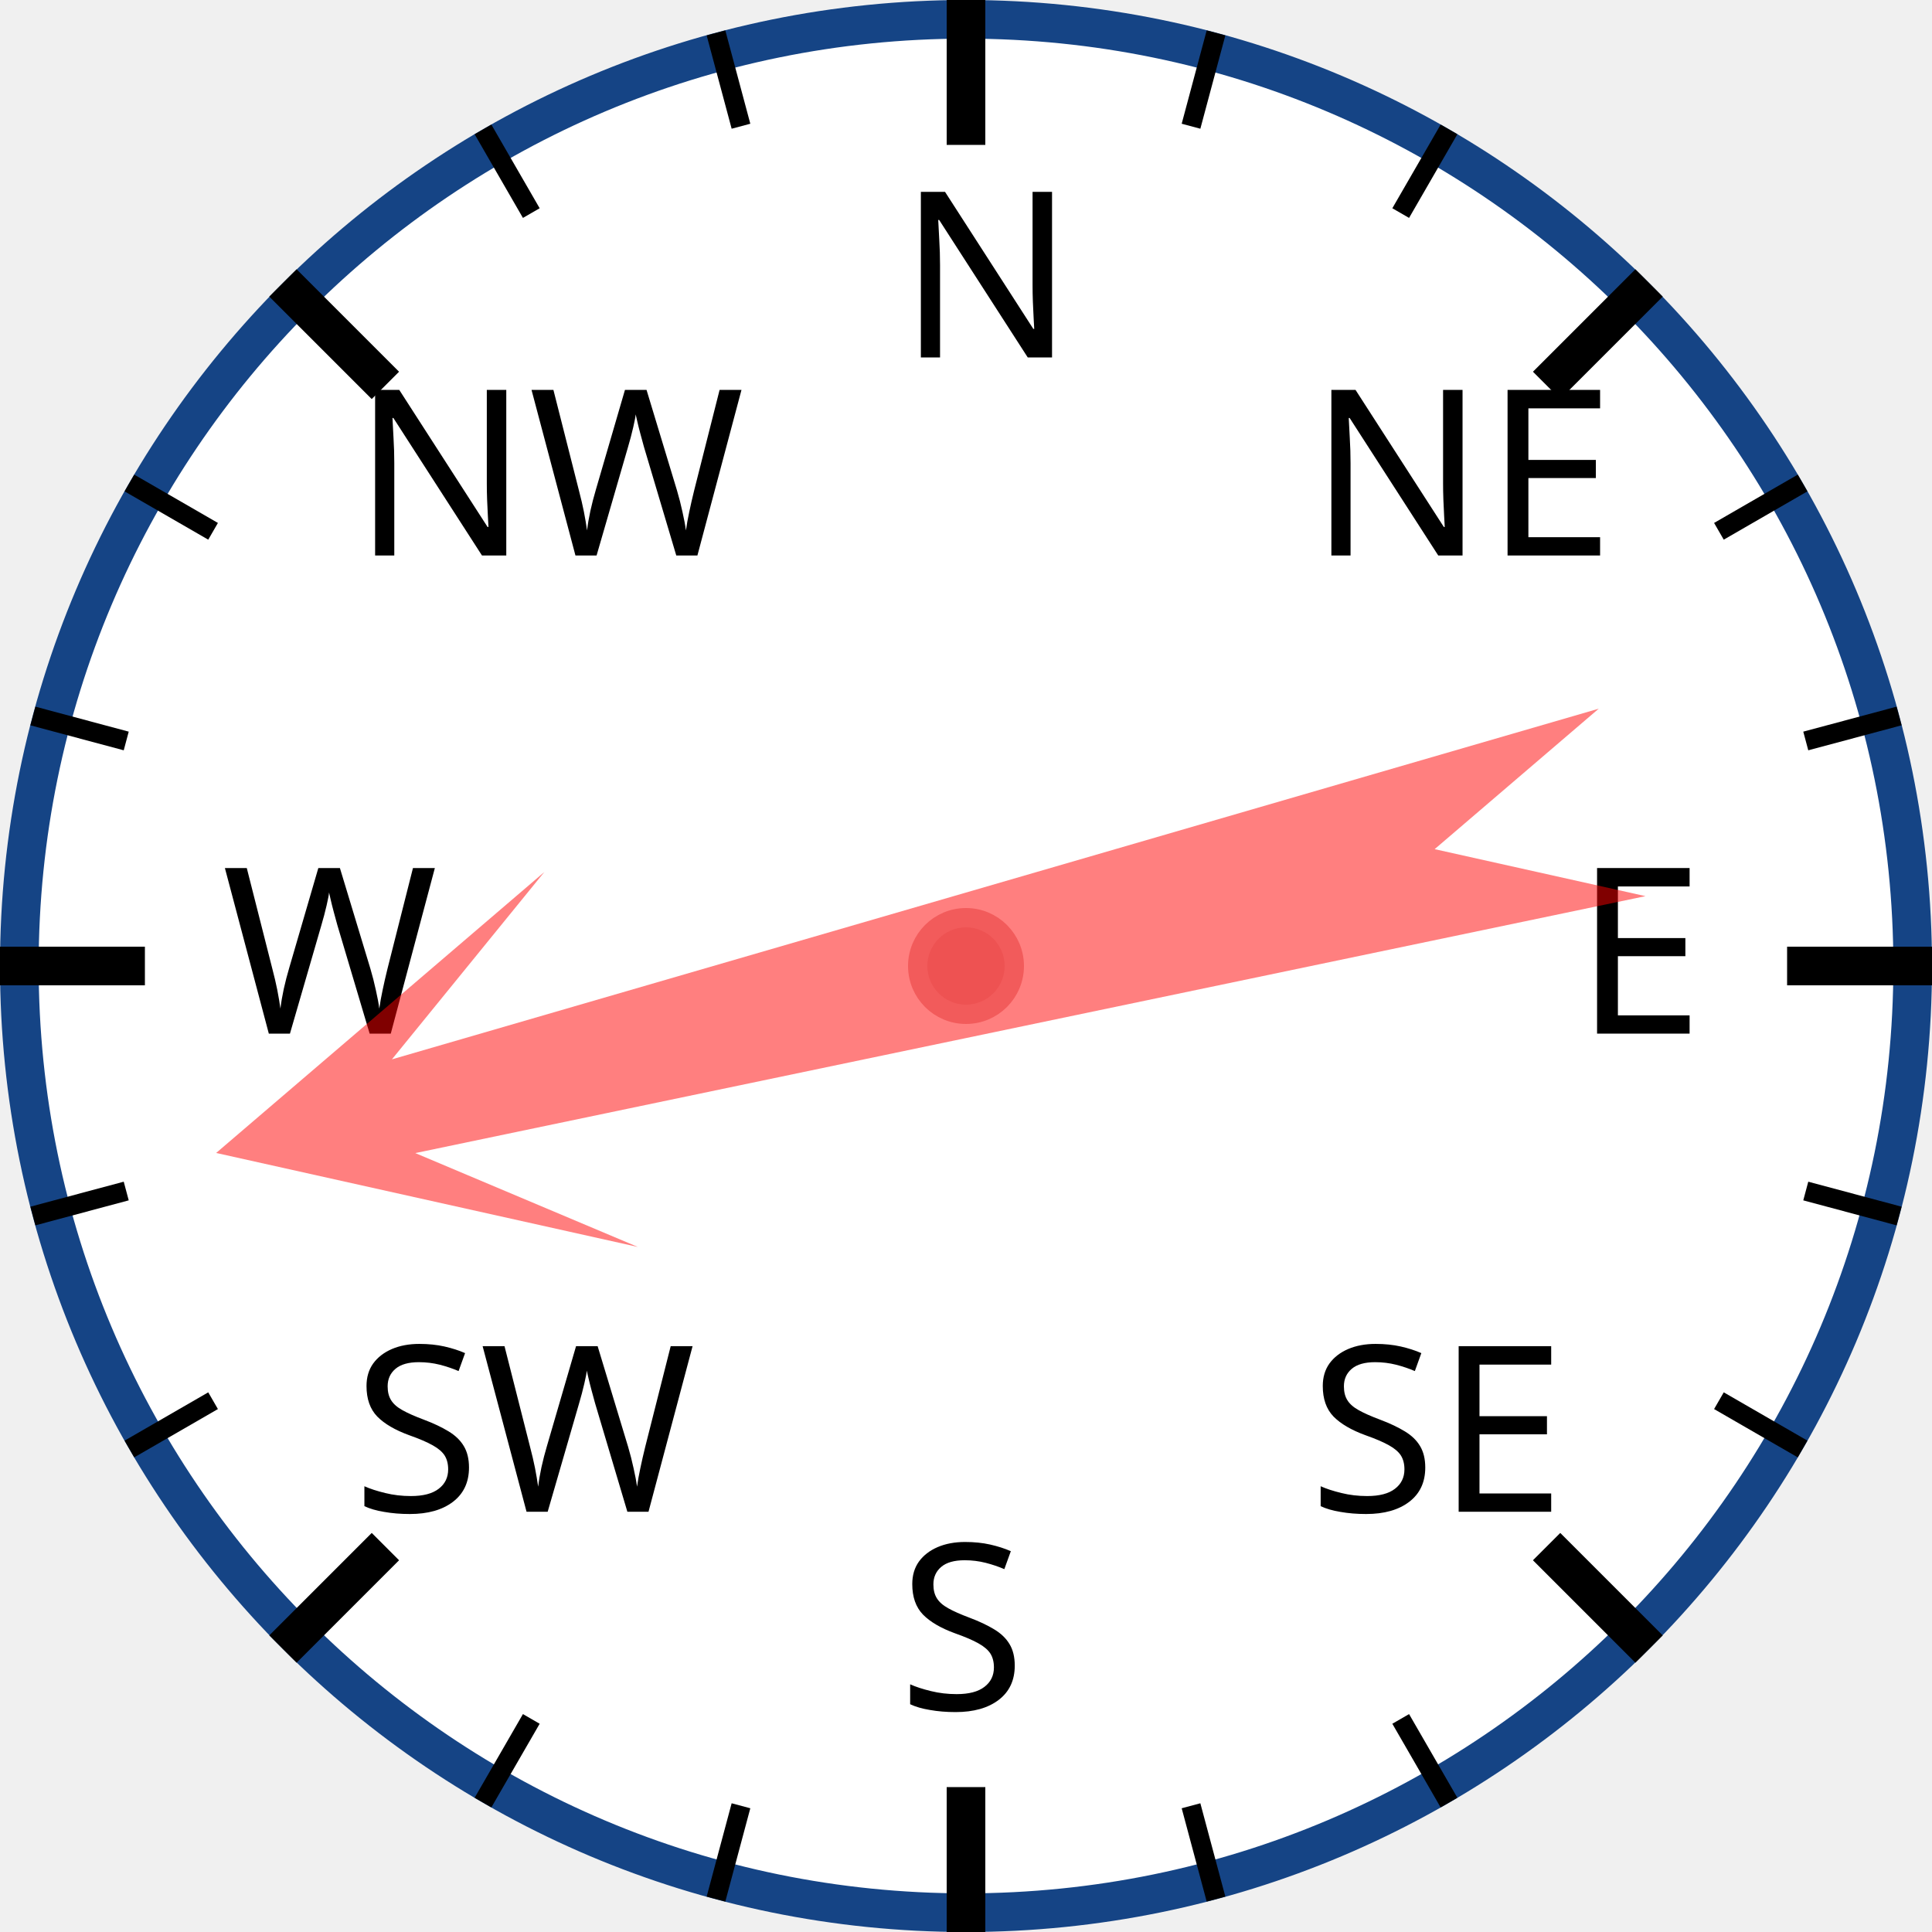
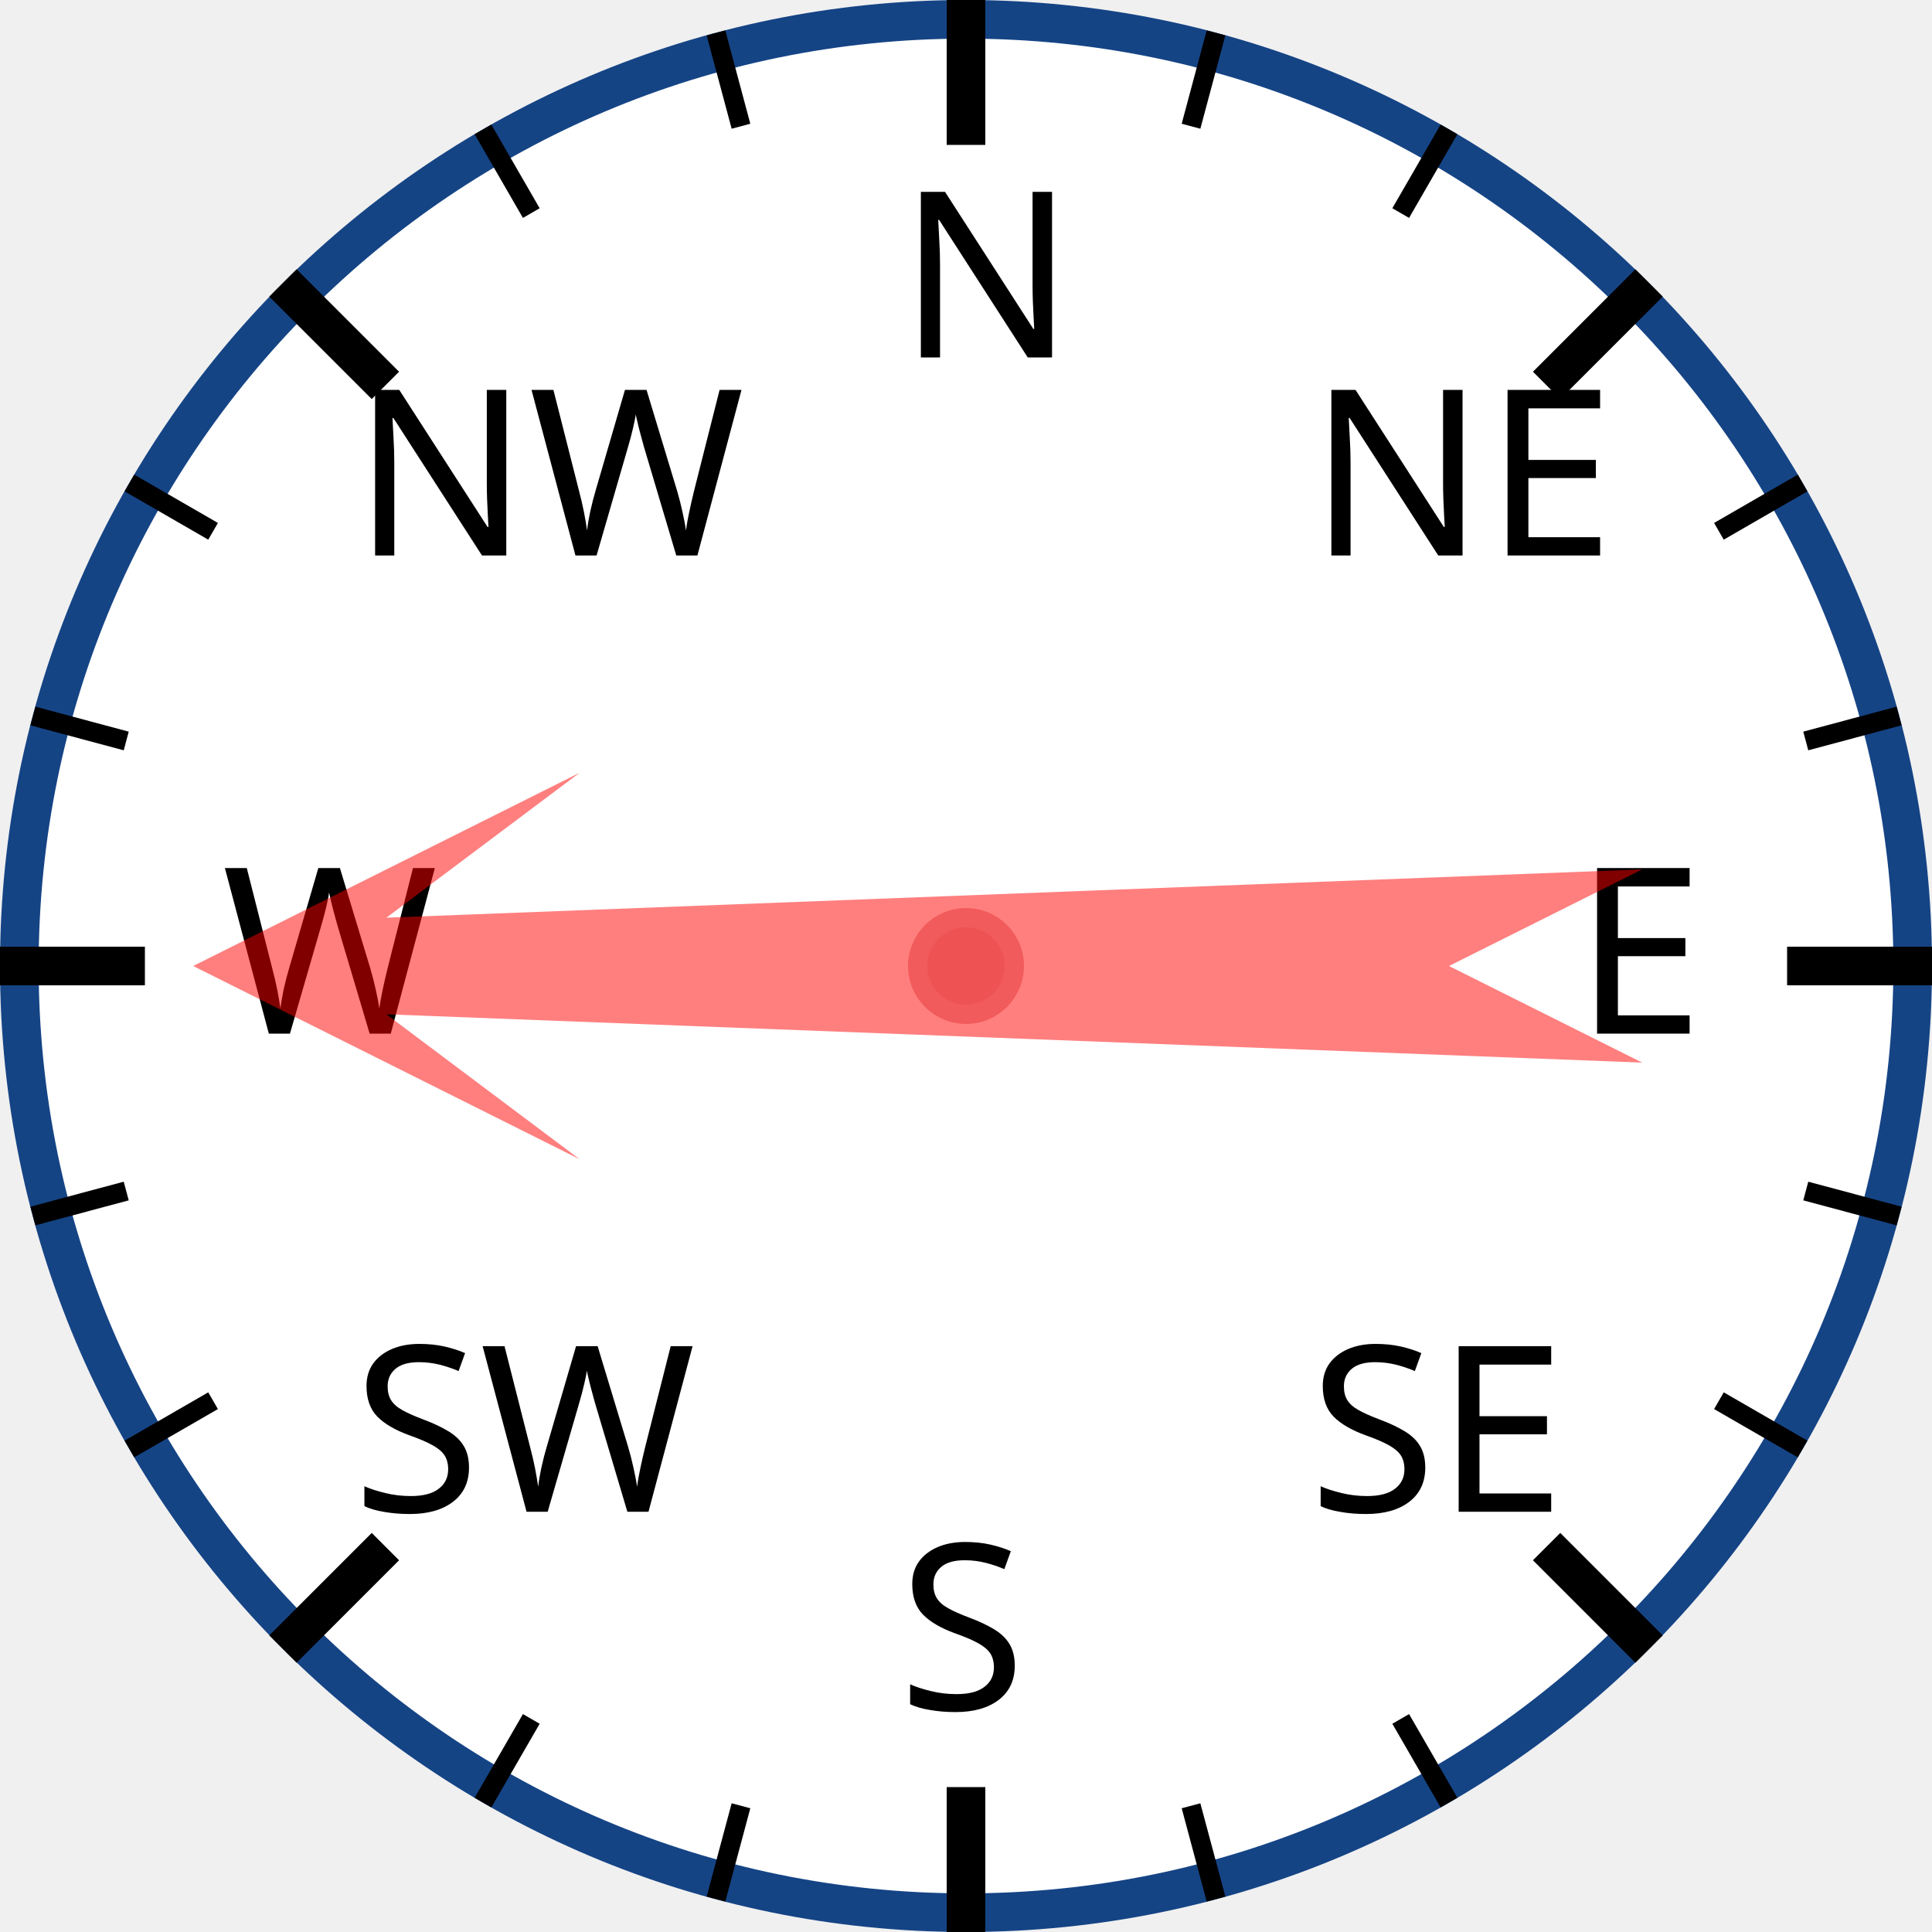
<svg xmlns="http://www.w3.org/2000/svg" width="120px" height="120px" viewBox="0 0 200 200">
  <circle cx="100" cy="100" r="98" style="fill: white; stroke: #154485; stroke-width: 4;" />
  <text x="93.0" y="37.0" style="font-family: sans-serif; font-size: 18pt;">N</text>
  <line x1="100.0" y1="0.0" x2="100.0" y2="15.0" style="stroke: black; stroke-width: 4;" />
  <line x1="74.118" y1="3.407" x2="76.706" y2="13.067" style="stroke: black; stroke-width: 2;" />
  <line x1="50" y1="13.397" x2="55" y2="22.058" style="stroke: black; stroke-width: 2;" />
  <text x="36.503" y="57.503" style="font-family: sans-serif; font-size: 18pt;">NW</text>
  <line x1="29.289" y1="29.289" x2="39.896" y2="39.896" style="stroke: black; stroke-width: 4;" />
  <line x1="13.397" y1="50" x2="22.058" y2="55" style="stroke: black; stroke-width: 2;" />
  <line x1="3.407" y1="74.118" x2="13.067" y2="76.706" style="stroke: black; stroke-width: 2;" />
  <text x="23.0" y="107.0" style="font-family: sans-serif; font-size: 18pt;">W</text>
  <line x1="0.0" y1="100.0" x2="15.0" y2="100.0" style="stroke: black; stroke-width: 4;" />
  <line x1="3.407" y1="125.882" x2="13.067" y2="123.294" style="stroke: black; stroke-width: 2;" />
  <line x1="13.397" y1="150" x2="22.058" y2="145" style="stroke: black; stroke-width: 2;" />
  <text x="36.503" y="156.497" style="font-family: sans-serif; font-size: 18pt;">SW</text>
  <line x1="29.289" y1="170.711" x2="39.896" y2="160.104" style="stroke: black; stroke-width: 4;" />
  <line x1="50" y1="186.603" x2="55" y2="177.942" style="stroke: black; stroke-width: 2;" />
  <line x1="74.118" y1="196.593" x2="76.706" y2="186.933" style="stroke: black; stroke-width: 2;" />
  <text x="93" y="177.0" style="font-family: sans-serif; font-size: 18pt;">S</text>
  <line x1="100" y1="200.0" x2="100" y2="185.0" style="stroke: black; stroke-width: 4;" />
  <line x1="125.882" y1="196.593" x2="123.294" y2="186.933" style="stroke: black; stroke-width: 2;" />
  <line x1="150.0" y1="186.603" x2="145.0" y2="177.942" style="stroke: black; stroke-width: 2;" />
  <text x="135.497" y="156.497" style="font-family: sans-serif; font-size: 18pt;">SE</text>
  <line x1="170.711" y1="170.711" x2="160.104" y2="160.104" style="stroke: black; stroke-width: 4;" />
  <line x1="186.603" y1="150" x2="177.942" y2="145" style="stroke: black; stroke-width: 2;" />
  <line x1="196.593" y1="125.882" x2="186.933" y2="123.294" style="stroke: black; stroke-width: 2;" />
  <text x="163.0" y="107" style="font-family: sans-serif; font-size: 18pt;">E</text>
  <line x1="200.0" y1="100" x2="185.0" y2="100" style="stroke: black; stroke-width: 4;" />
  <line x1="196.593" y1="74.118" x2="186.933" y2="76.706" style="stroke: black; stroke-width: 2;" />
  <line x1="186.603" y1="50" x2="177.942" y2="55" style="stroke: black; stroke-width: 2;" />
  <text x="135.497" y="57.503" style="font-family: sans-serif; font-size: 18pt;">NE</text>
  <line x1="170.711" y1="29.289" x2="160.104" y2="39.896" style="stroke: black; stroke-width: 4;" />
  <line x1="150" y1="13.397" x2="145" y2="22.058" style="stroke: black; stroke-width: 2;" />
  <line x1="125.882" y1="3.407" x2="123.294" y2="13.067" style="stroke: black; stroke-width: 2;" />
-   <polygon points="100 20 120 60 105 40 110 170 100 150 90 170 95 40 80 60" style="fill: red; fill-opacity: 0.5;" transform="rotate(256,100,100)" />
+   <polygon points="100 20 120 60 105 40 110 170 100 150 90 170 95 40 80 60" style="fill: red; fill-opacity: 0.5;" transform="rotate(270,100,100)" />
  <circle cx="100" cy="100" r="5" style="fill: #EE5252; stroke: #F25B5B; stroke-width: 2;" />
</svg>
